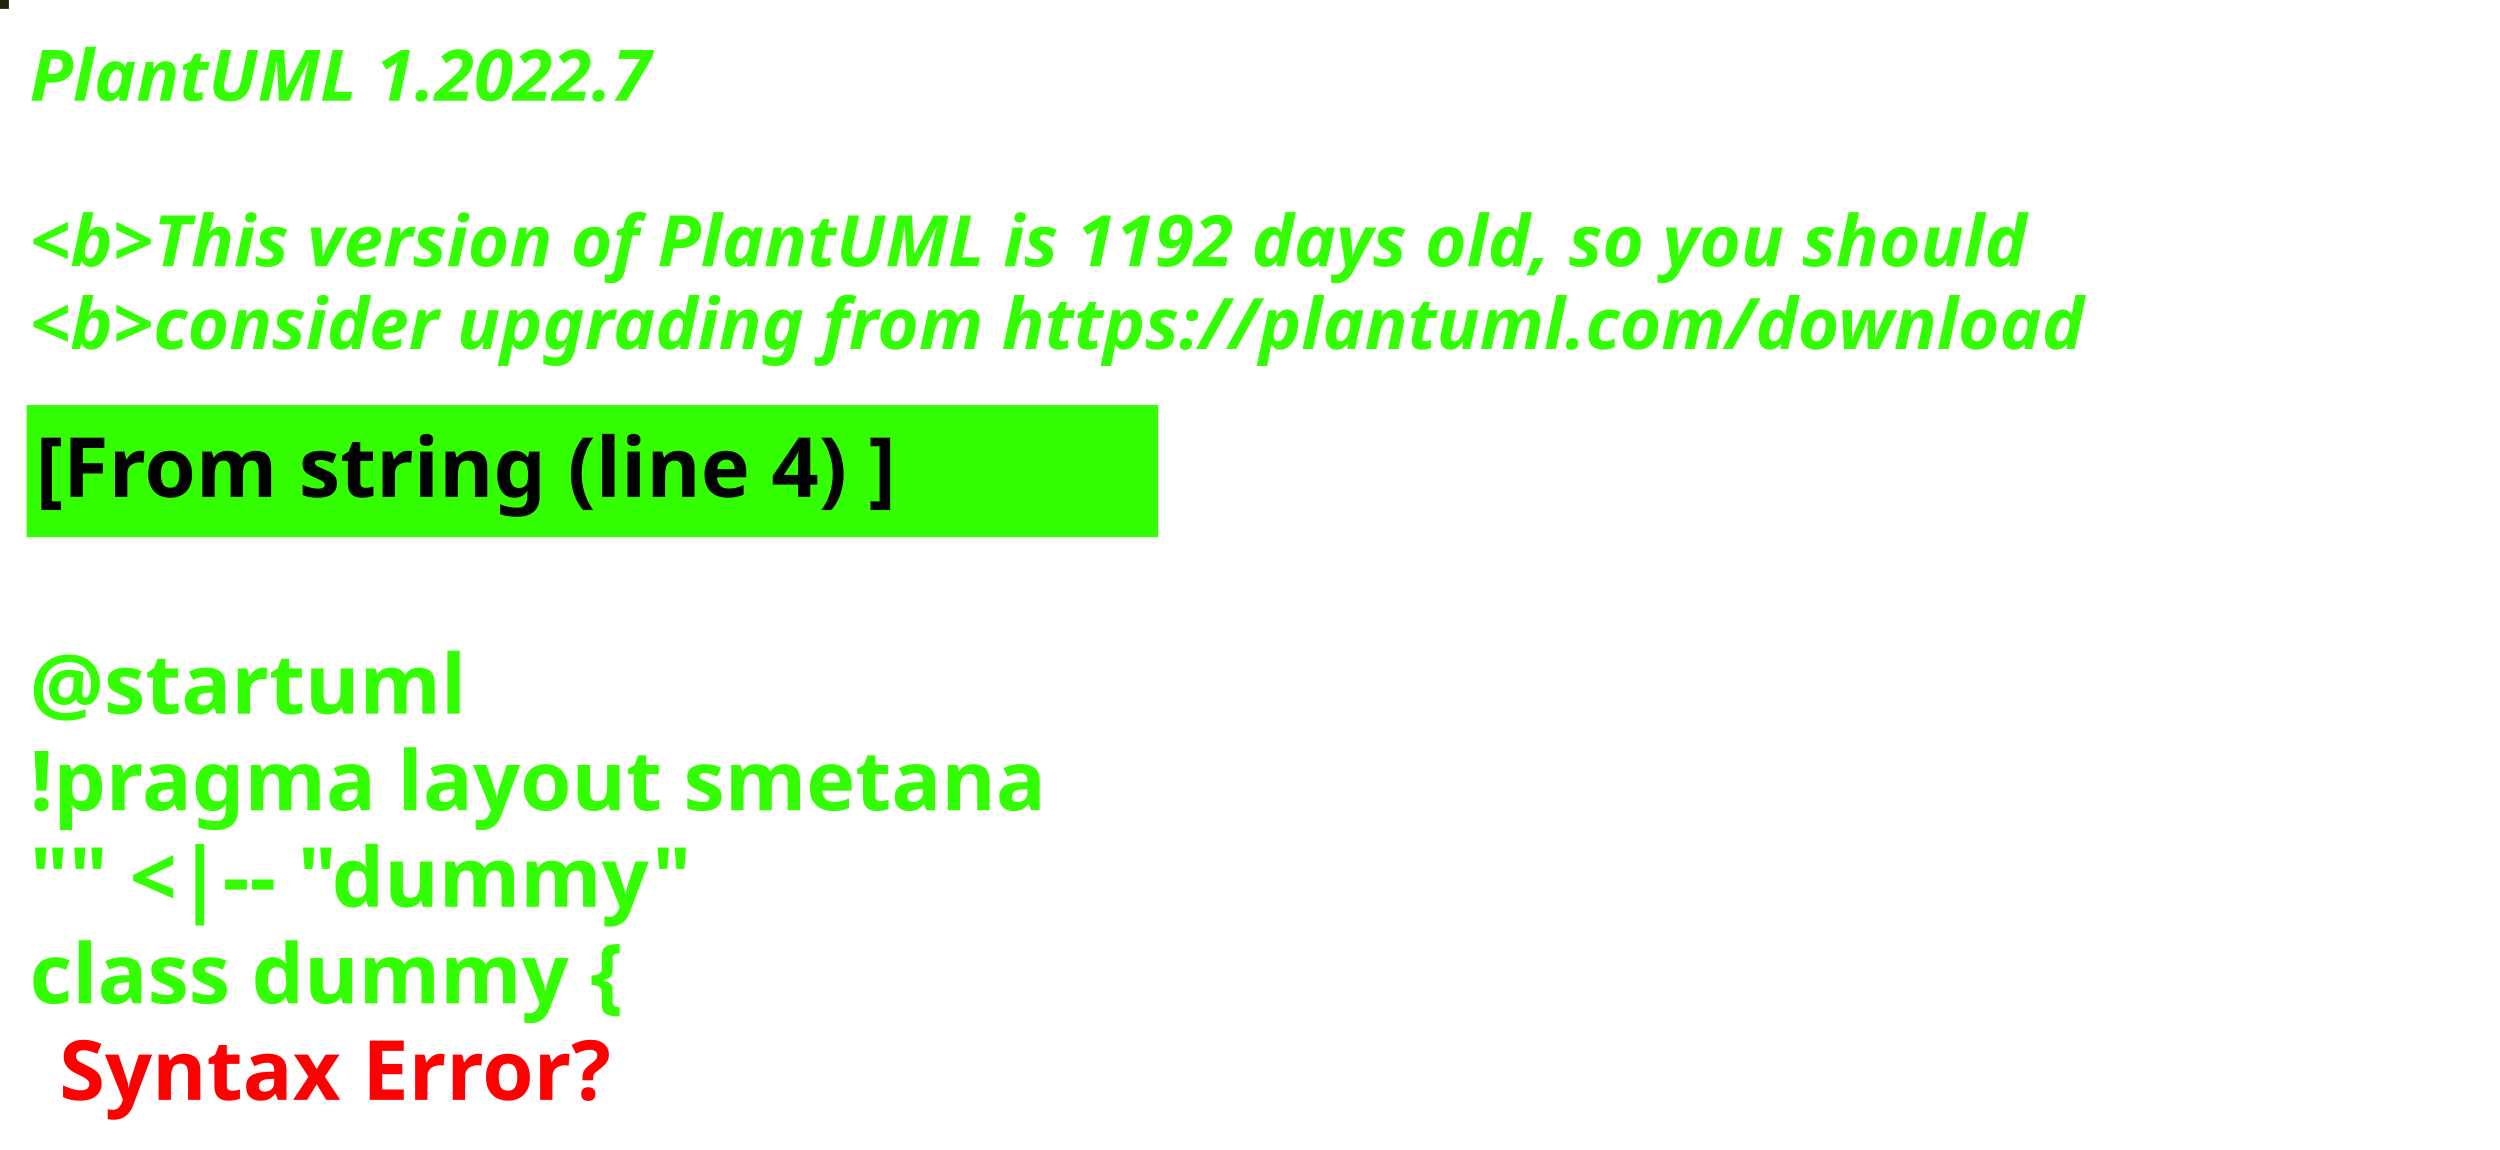
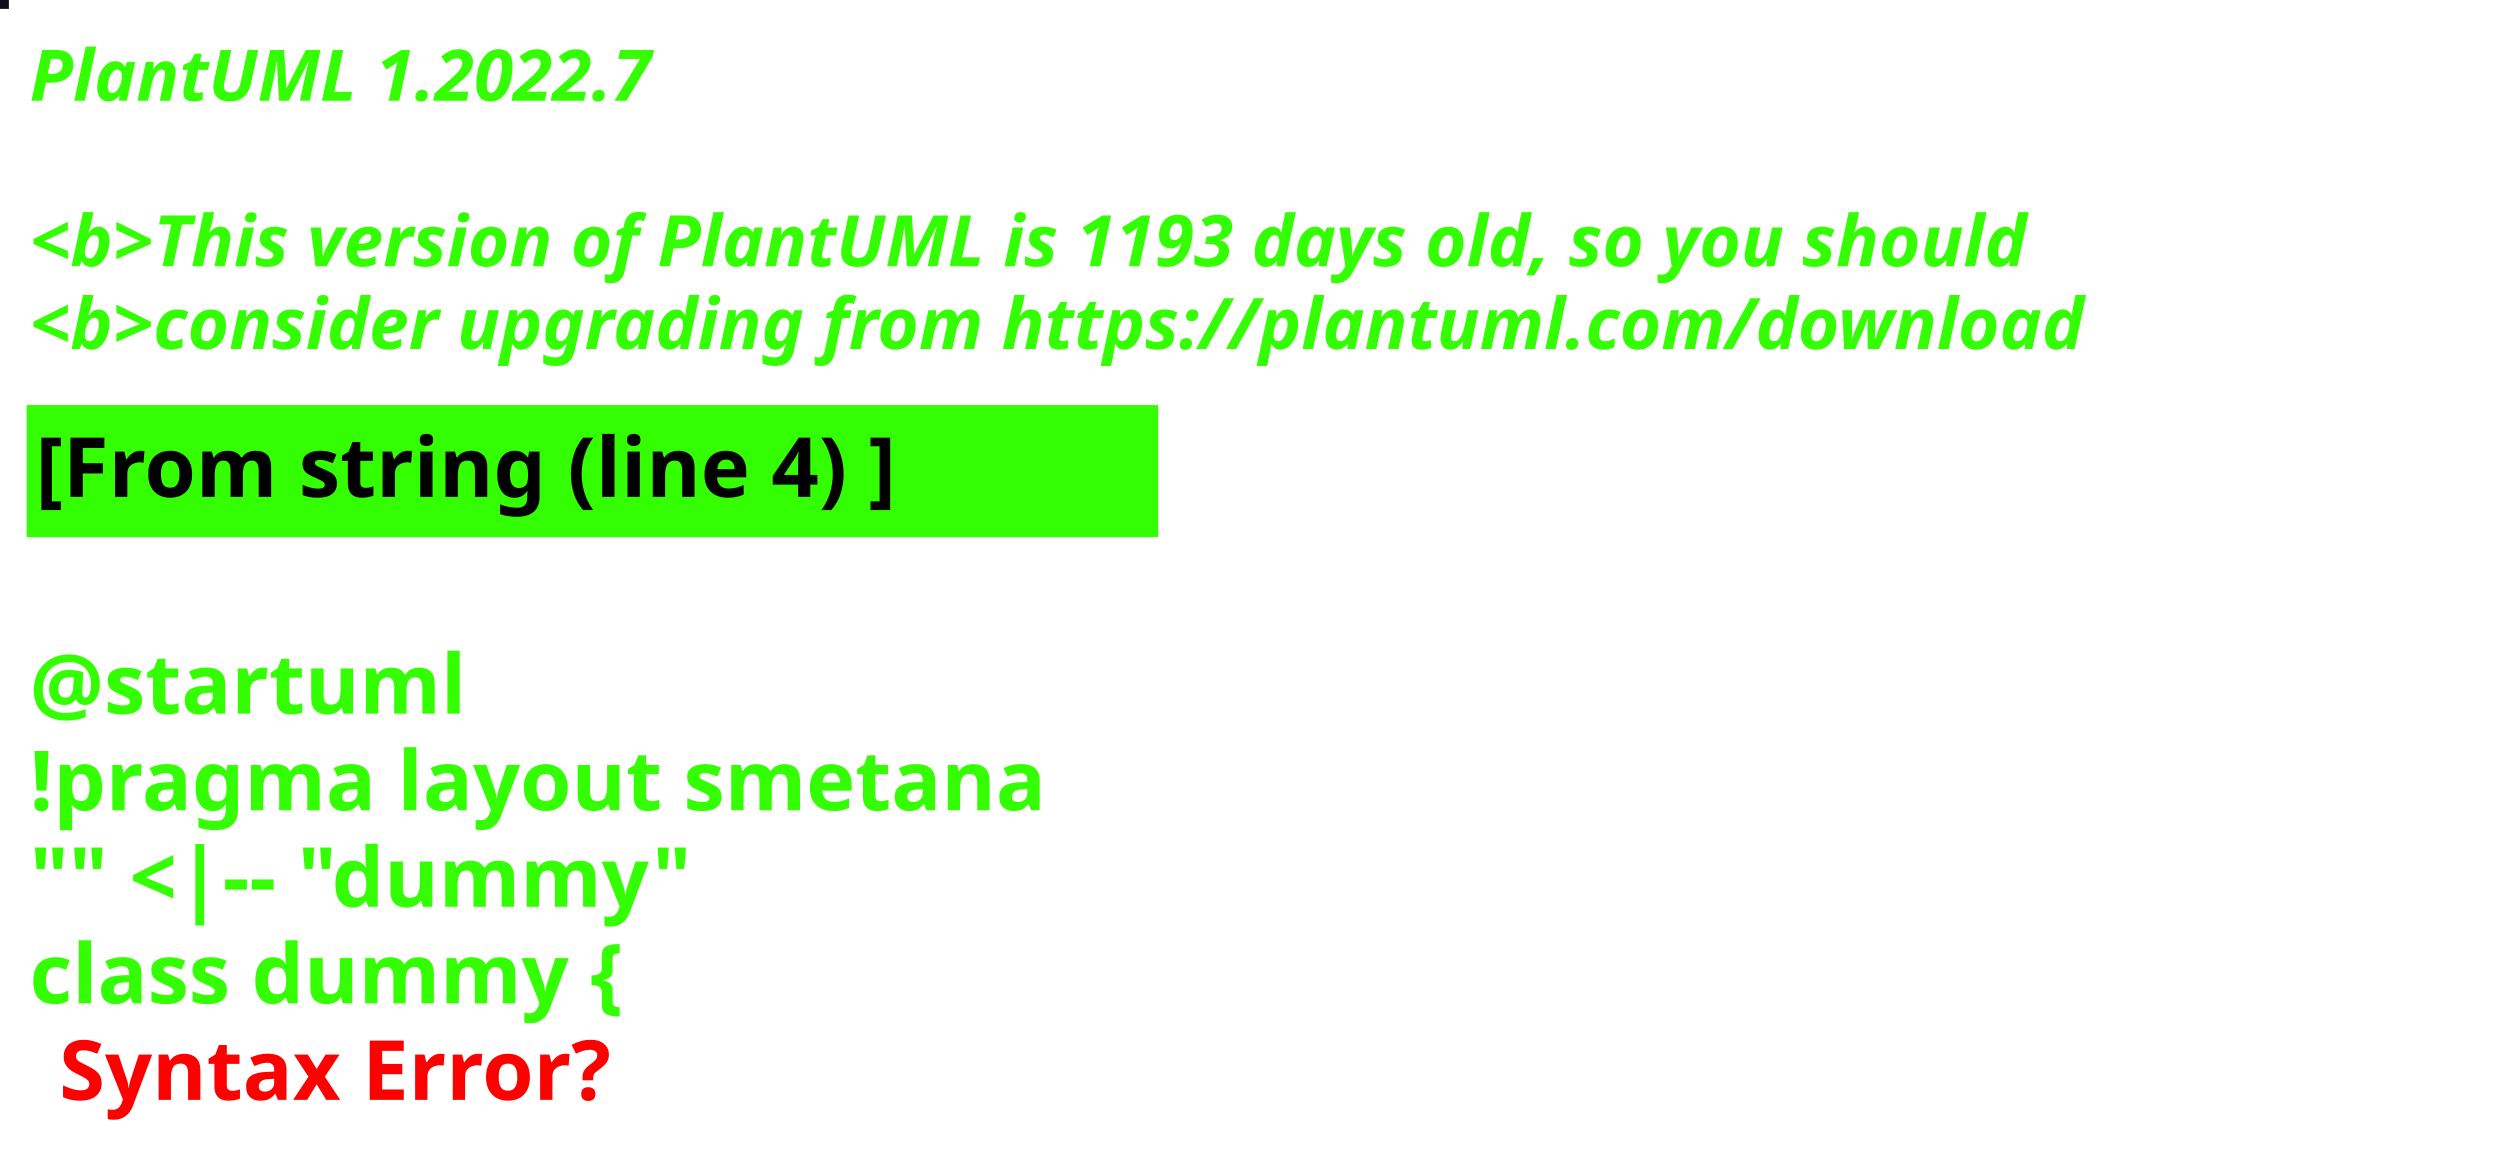
<svg xmlns="http://www.w3.org/2000/svg" contentStyleType="text/css" height="194px" preserveAspectRatio="none" style="width:422px;height:194px;background:#000000;" version="1.1" viewBox="0 0 422 194" width="422px" zoomAndPan="magnify">
  <defs />
  <g>
-     <rect fill="#1D250A" height="1" style="stroke:#1D250A;stroke-width:1.0;" width="1" x="0" y="0" />
+     <rect fill="#120E1E" height="1" style="stroke:#120E1E;stroke-width:1.0;" width="1" x="0" y="0" />
    <text fill="#33FF02" font-family="sans-serif" font-size="12" font-style="italic" font-weight="bold" lengthAdjust="spacing" textLength="127" x="5" y="17">PlantUML 1.2022.7</text>
    <text fill="#33FF02" font-family="sans-serif" font-size="12" font-style="italic" font-weight="bold" lengthAdjust="spacing" textLength="4" x="5" y="30.969"> </text>
-     <text fill="#33FF02" font-family="sans-serif" font-size="12" font-style="italic" font-weight="bold" lengthAdjust="spacing" textLength="407" x="5" y="44.938">&lt;b&gt;This version of PlantUML is 1192 days old, so you should</text>
+     <text fill="#33FF02" font-family="sans-serif" font-size="12" font-style="italic" font-weight="bold" lengthAdjust="spacing" textLength="407" x="5" y="44.938">&lt;b&gt;This version of PlantUML is 1193 days old, so you should</text>
    <text fill="#33FF02" font-family="sans-serif" font-size="12" font-style="italic" font-weight="bold" lengthAdjust="spacing" textLength="408" x="5" y="58.906">&lt;b&gt;consider upgrading from https://plantuml.com/download</text>
    <rect fill="#33FF02" height="21.297" style="stroke:#33FF02;stroke-width:1.0;" width="190" x="5" y="68.875" />
    <text fill="#000000" font-family="sans-serif" font-size="14" font-weight="bold" lengthAdjust="spacing" textLength="168" x="6" y="83.875">[From string (line 4) ]</text>
    <text fill="#33FF02" font-family="sans-serif" font-size="14" font-weight="bold" lengthAdjust="spacing" textLength="5" x="5" y="104.172"> </text>
    <text fill="#33FF02" font-family="sans-serif" font-size="14" font-weight="bold" lengthAdjust="spacing" textLength="79" x="5" y="120.469">@startuml</text>
    <text fill="#33FF02" font-family="sans-serif" font-size="14" font-weight="bold" lengthAdjust="spacing" textLength="190" x="5" y="136.766">!pragma layout smetana</text>
    <text fill="#33FF02" font-family="sans-serif" font-size="14" font-weight="bold" lengthAdjust="spacing" textLength="124" x="5" y="153.062">"" &lt;|-- "dummy"</text>
    <text fill="#33FF02" font-family="sans-serif" font-size="14" font-weight="bold" lengthAdjust="spacing" text-decoration="wavy underline" textLength="117" x="5" y="169.359">class dummy {</text>
    <text fill="#FF0000" font-family="sans-serif" font-size="14" font-weight="bold" lengthAdjust="spacing" textLength="106" x="10" y="185.656">Syntax Error?</text>
  </g>
</svg>
